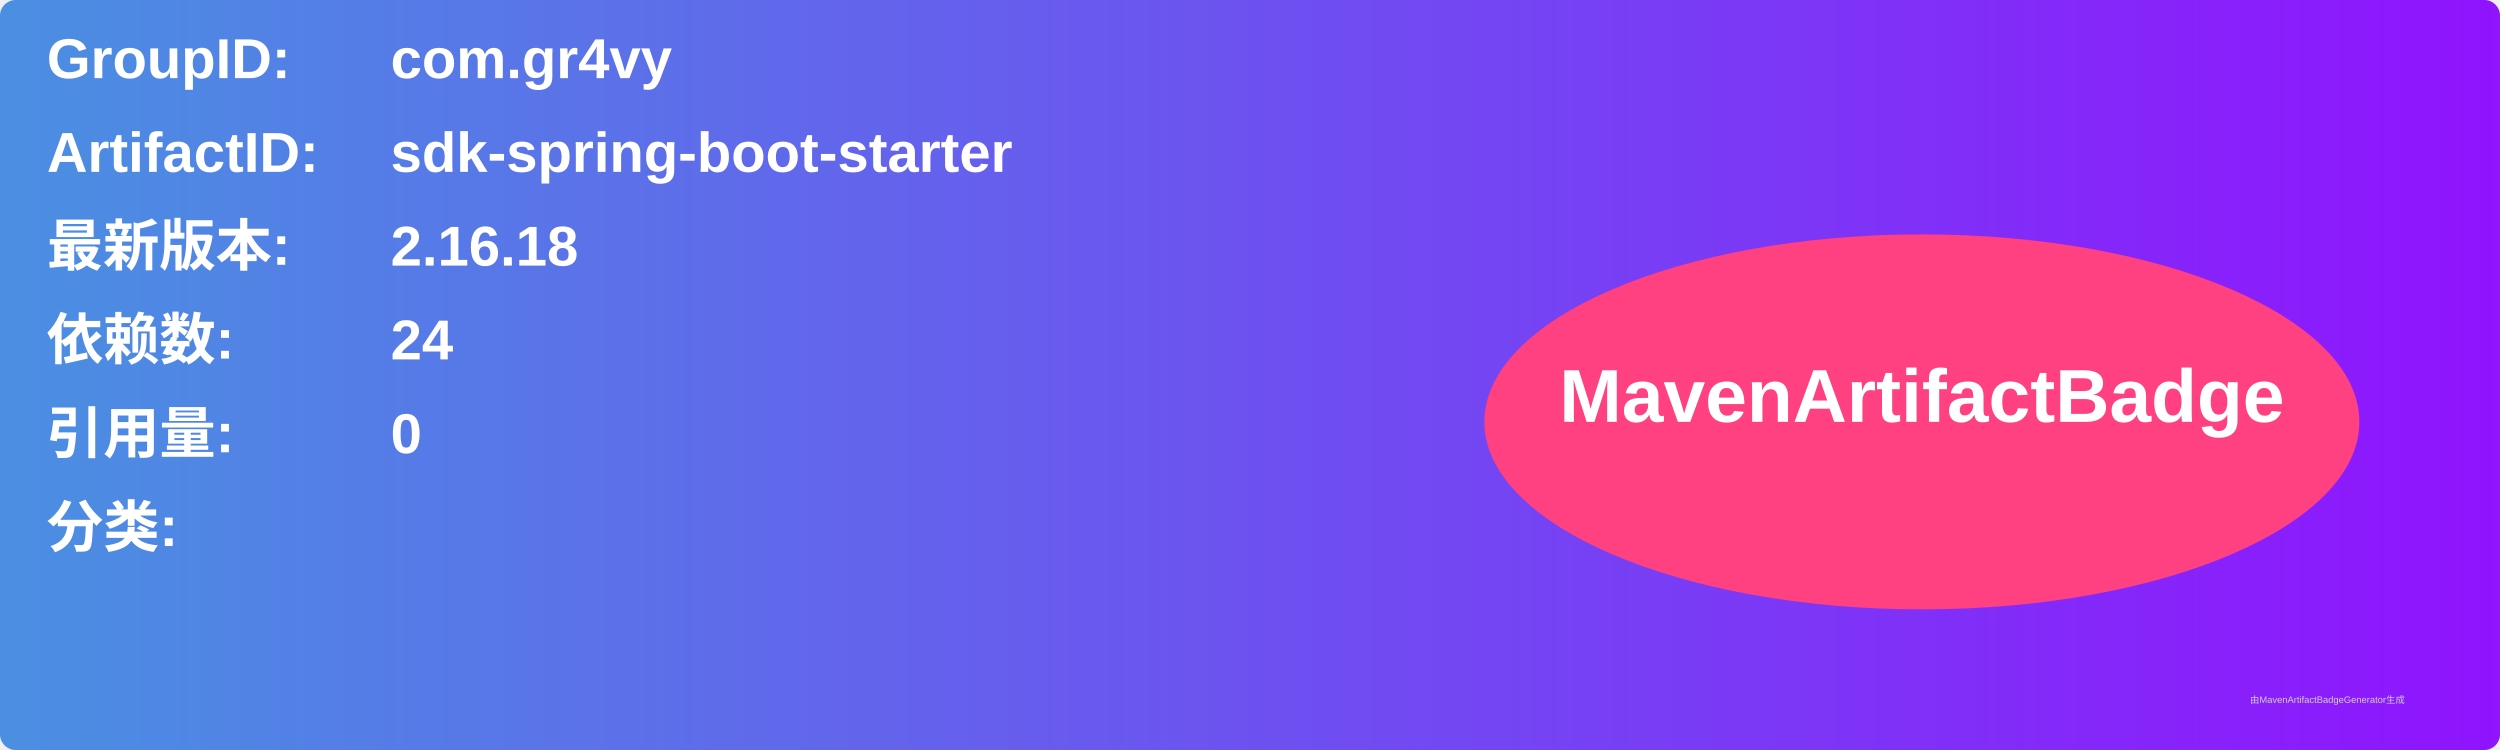
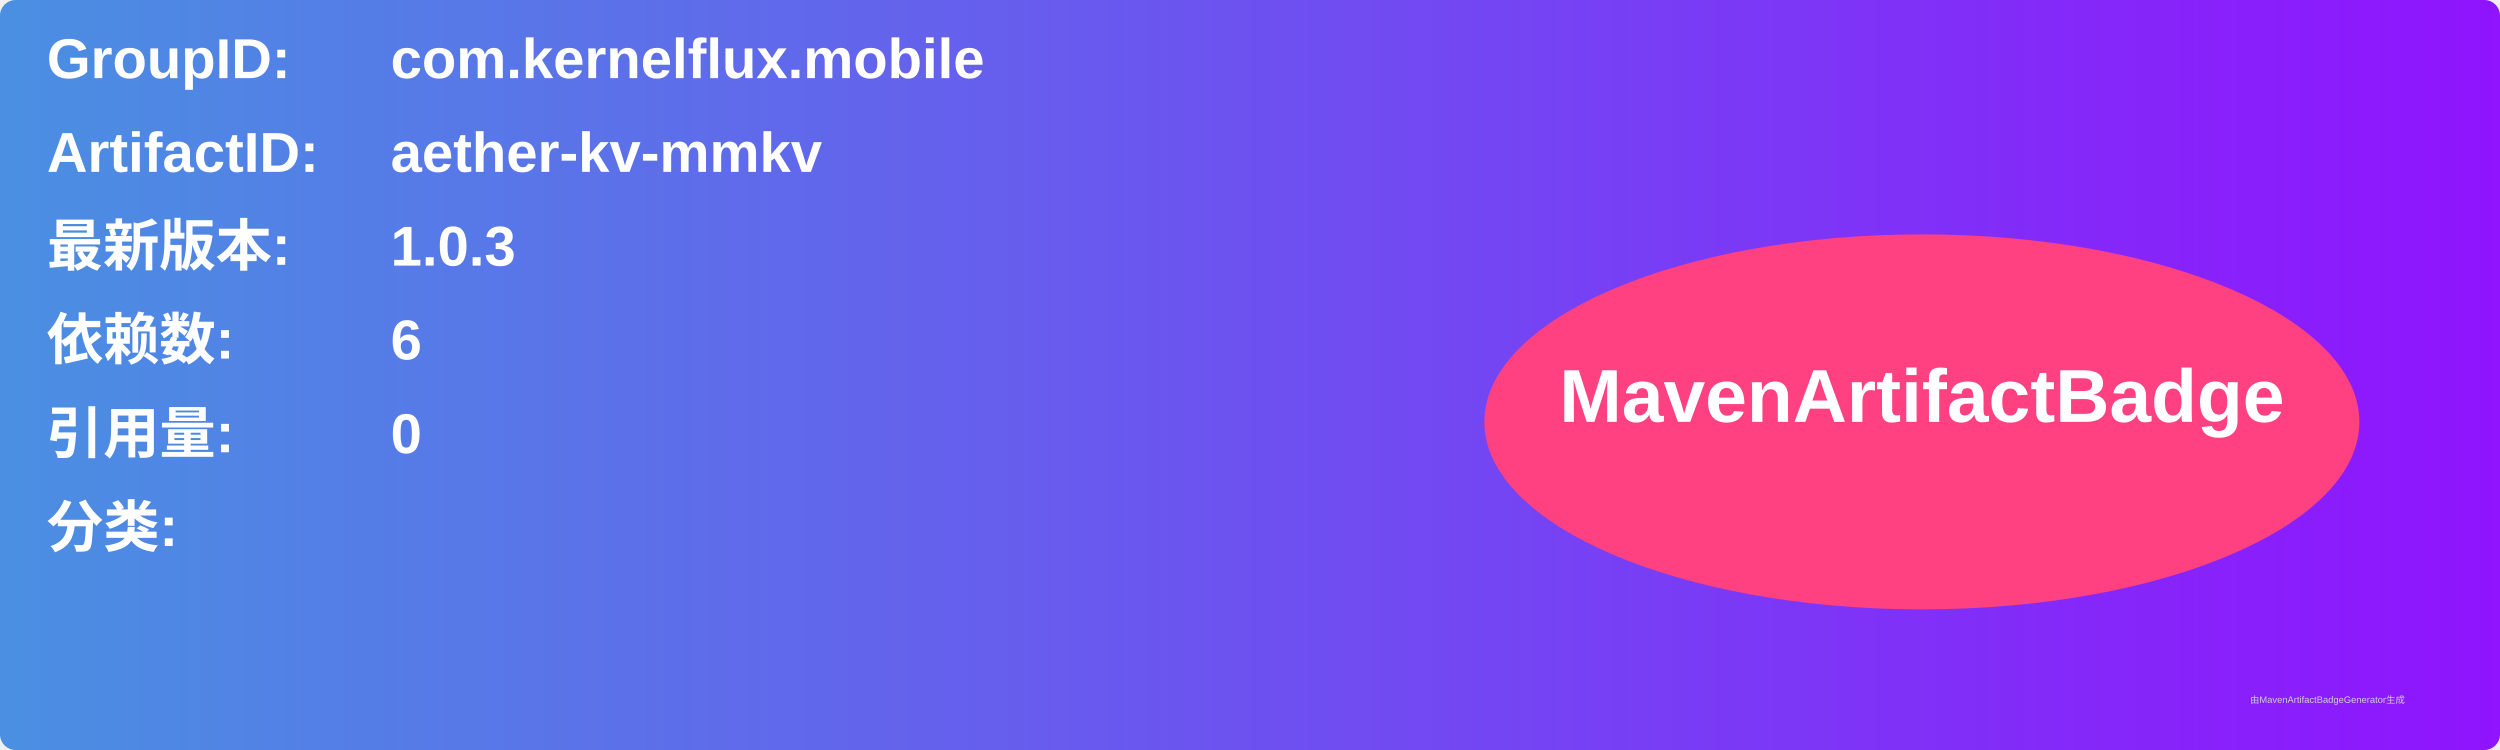
<svg xmlns="http://www.w3.org/2000/svg" width="800" height="240" viewBox="0 0 800 240">
  <linearGradient id="grad" x1="0%" y1="0%" x2="100%" y2="0%">
    <stop offset="0%" stop-color="#4a90e2" />
    <stop offset="100%" stop-color="#9013fe" />
  </linearGradient>
  <rect width="100%" height="100%" rx="5" ry="5" fill="url(#grad)" />
  <g transform="translate(15, 15)">
    <text x="0" y="10" font-family="Arial" font-size="18" fill="white" font-weight="bold" width="260">GroupID:</text>
-     <text x="110" y="10" font-family="Arial" font-size="18" fill="white" font-weight="bold" width="460">com.gr4vy</text>
+     <text x="110" y="10" font-family="Arial" font-size="18" fill="white" font-weight="bold" width="460">com.kernelflux.mobile</text>
    <text x="0" y="40" font-family="Arial" font-size="18" fill="white" font-weight="bold" width="260">ArtifactID:</text>
-     <text x="110" y="40" font-family="Arial" font-size="18" fill="white" font-weight="bold" width="460">sdk-spring-boot-starter</text>
+     <text x="110" y="40" font-family="Arial" font-size="18" fill="white" font-weight="bold" width="460">aether-kv-mmkv</text>
    <text x="0" y="70" font-family="Arial" font-size="18" fill="white" font-weight="bold">最新版本:</text>
    <text x="110" y="70" font-family="Arial" font-size="18" fill="white" font-weight="bold">
-       <tspan font-weight="bold">2.16.18</tspan>
+       <tspan font-weight="bold">1.0.3</tspan>
    </text>
    <text x="0" y="100" font-family="Arial" font-size="18" fill="white" font-weight="bold">依赖数: </text>
    <text x="110" y="100" font-family="Arial" font-size="18" fill="white">
-       <tspan font-weight="bold">24</tspan>
+       <tspan font-weight="bold">6</tspan>
    </text>
    <text x="0" y="130" font-family="Arial" font-size="18" fill="white" font-weight="bold">引用量: </text>
    <text x="110" y="130" font-family="Arial" font-size="18" fill="white">
      <tspan font-weight="bold">0</tspan>
    </text>
    <text x="0" y="160" font-family="Arial" font-size="18" fill="white" font-weight="bold">分类:</text>
    <text x="10" y="190" font-family="Arial" font-size="10" fill="white">
      <tspan font-weight="bold" />
    </text>
    <ellipse cx="600" cy="120" rx="140" ry="60" fill="#ff4081" />
    <text x="600" y="120" text-anchor="middle" font-family="Arial" font-size="24" fill="white" font-weight="bold">MavenArtifactBadge</text>
  </g>
  <text x="720" y="225" font-family="Arial" font-size="3" fill="#d0d0d0">由MavenArtifactBadgeGenerator生成</text>
</svg>
